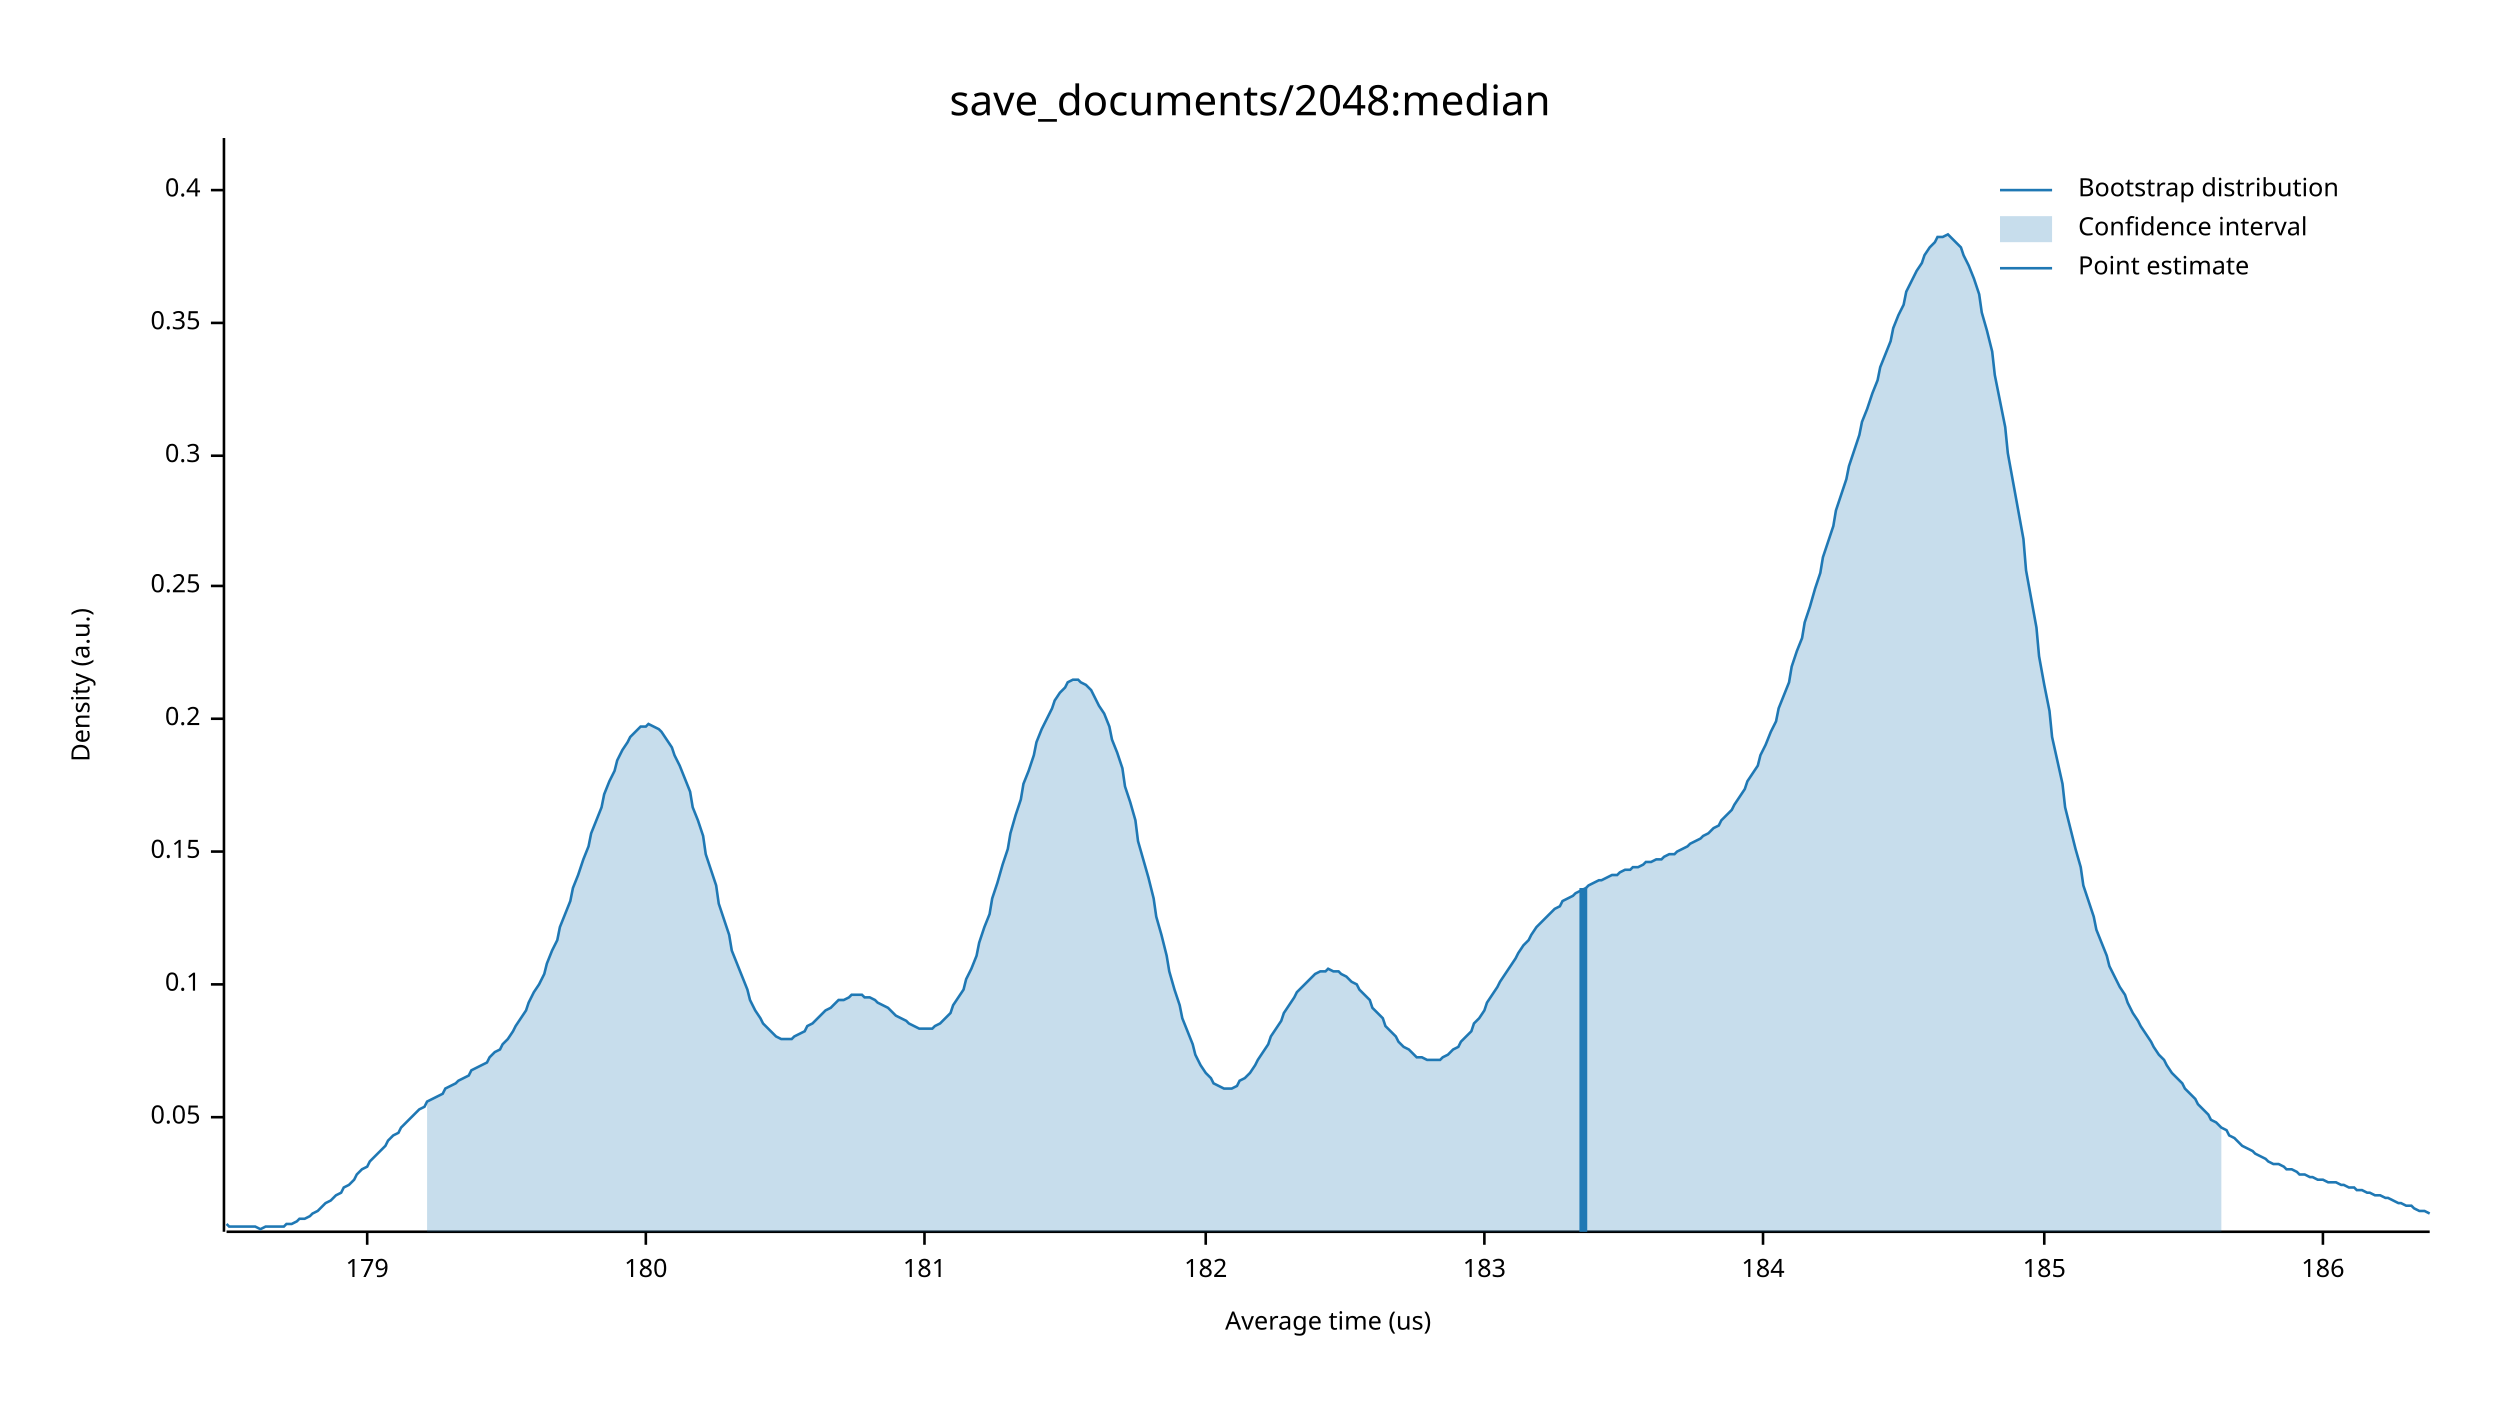
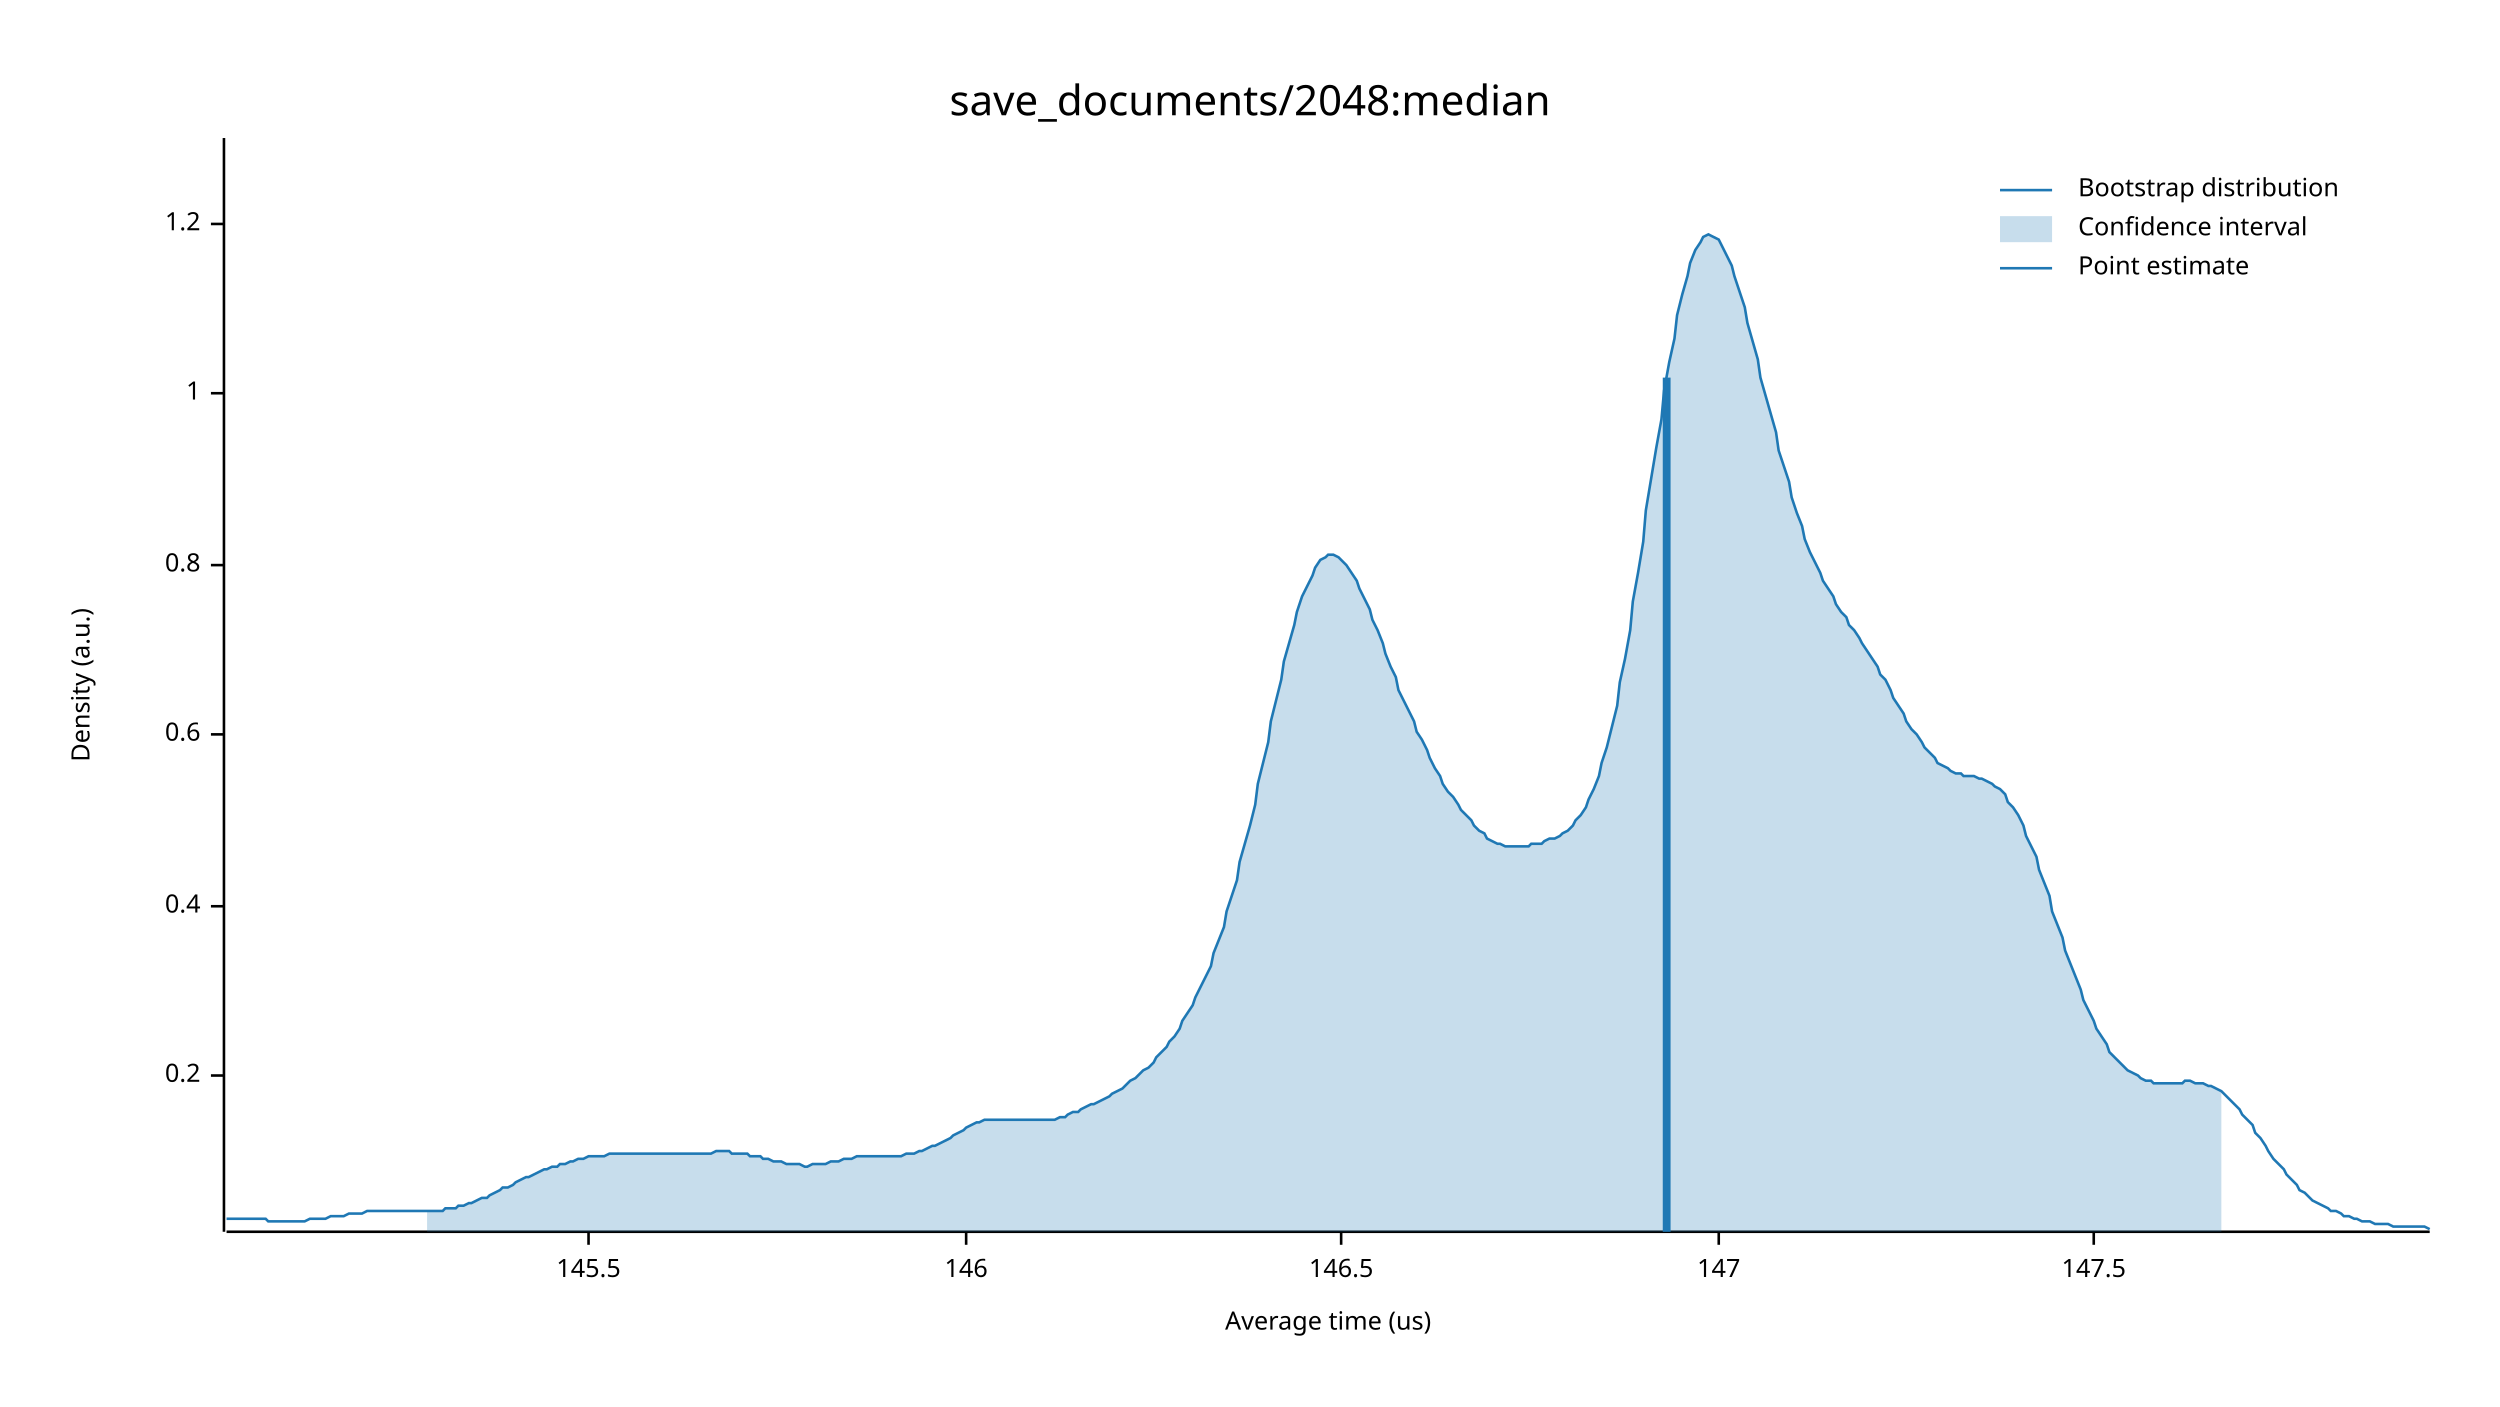
<svg xmlns="http://www.w3.org/2000/svg" width="960" height="540" viewBox="0 0 960 540">
  <text x="480" y="32" dy="0.76em" text-anchor="middle" font-family="sans-serif" font-size="16.129" opacity="1" fill="#000000">
save_documents/2048:median
</text>
  <text x="27" y="263" dy="0.76em" text-anchor="middle" font-family="sans-serif" font-size="9.677" opacity="1" fill="#000000" transform="rotate(270, 27, 263)">
Density (a.u.)
</text>
  <text x="510" y="513" dy="-0.5ex" text-anchor="middle" font-family="sans-serif" font-size="9.677" opacity="1" fill="#000000">
Average time (us)
</text>
  <polyline fill="none" opacity="1" stroke="#000000" stroke-width="1" points="86,53 86,473 " />
-   <text x="77" y="429" dy="0.5ex" text-anchor="end" font-family="sans-serif" font-size="9.677" opacity="1" fill="#000000">
- 0.05
- </text>
-   <polyline fill="none" opacity="1" stroke="#000000" stroke-width="1" points="81,429 86,429 " />
-   <text x="77" y="378" dy="0.5ex" text-anchor="end" font-family="sans-serif" font-size="9.677" opacity="1" fill="#000000">
- 0.1
- </text>
-   <polyline fill="none" opacity="1" stroke="#000000" stroke-width="1" points="81,378 86,378 " />
-   <text x="77" y="327" dy="0.5ex" text-anchor="end" font-family="sans-serif" font-size="9.677" opacity="1" fill="#000000">
- 0.15
- </text>
-   <polyline fill="none" opacity="1" stroke="#000000" stroke-width="1" points="81,327 86,327 " />
-   <text x="77" y="276" dy="0.5ex" text-anchor="end" font-family="sans-serif" font-size="9.677" opacity="1" fill="#000000">
+   <text x="77" y="413" dy="0.5ex" text-anchor="end" font-family="sans-serif" font-size="9.677" opacity="1" fill="#000000">
0.2
</text>
-   <polyline fill="none" opacity="1" stroke="#000000" stroke-width="1" points="81,276 86,276 " />
-   <text x="77" y="225" dy="0.5ex" text-anchor="end" font-family="sans-serif" font-size="9.677" opacity="1" fill="#000000">
- 0.25
- </text>
-   <polyline fill="none" opacity="1" stroke="#000000" stroke-width="1" points="81,225 86,225 " />
-   <text x="77" y="175" dy="0.5ex" text-anchor="end" font-family="sans-serif" font-size="9.677" opacity="1" fill="#000000">
- 0.3
- </text>
-   <polyline fill="none" opacity="1" stroke="#000000" stroke-width="1" points="81,175 86,175 " />
-   <text x="77" y="124" dy="0.5ex" text-anchor="end" font-family="sans-serif" font-size="9.677" opacity="1" fill="#000000">
- 0.35
- </text>
-   <polyline fill="none" opacity="1" stroke="#000000" stroke-width="1" points="81,124 86,124 " />
-   <text x="77" y="73" dy="0.5ex" text-anchor="end" font-family="sans-serif" font-size="9.677" opacity="1" fill="#000000">
+   <polyline fill="none" opacity="1" stroke="#000000" stroke-width="1" points="81,413 86,413 " />
+   <text x="77" y="348" dy="0.5ex" text-anchor="end" font-family="sans-serif" font-size="9.677" opacity="1" fill="#000000">
0.4
</text>
-   <polyline fill="none" opacity="1" stroke="#000000" stroke-width="1" points="81,73 86,73 " />
+   <polyline fill="none" opacity="1" stroke="#000000" stroke-width="1" points="81,348 86,348 " />
+   <text x="77" y="282" dy="0.5ex" text-anchor="end" font-family="sans-serif" font-size="9.677" opacity="1" fill="#000000">
+ 0.6
+ </text>
+   <polyline fill="none" opacity="1" stroke="#000000" stroke-width="1" points="81,282 86,282 " />
+   <text x="77" y="217" dy="0.5ex" text-anchor="end" font-family="sans-serif" font-size="9.677" opacity="1" fill="#000000">
+ 0.8
+ </text>
+   <polyline fill="none" opacity="1" stroke="#000000" stroke-width="1" points="81,217 86,217 " />
+   <text x="77" y="151" dy="0.5ex" text-anchor="end" font-family="sans-serif" font-size="9.677" opacity="1" fill="#000000">
+ 1
+ </text>
+   <polyline fill="none" opacity="1" stroke="#000000" stroke-width="1" points="81,151 86,151 " />
+   <text x="77" y="86" dy="0.5ex" text-anchor="end" font-family="sans-serif" font-size="9.677" opacity="1" fill="#000000">
+ 1.2
+ </text>
+   <polyline fill="none" opacity="1" stroke="#000000" stroke-width="1" points="81,86 86,86 " />
  <polyline fill="none" opacity="1" stroke="#000000" stroke-width="1" points="87,473 933,473 " />
-   <text x="141" y="483" dy="0.76em" text-anchor="middle" font-family="sans-serif" font-size="9.677" opacity="1" fill="#000000">
- 179
+   <text x="226" y="483" dy="0.76em" text-anchor="middle" font-family="sans-serif" font-size="9.677" opacity="1" fill="#000000">
+ 145.5
</text>
-   <polyline fill="none" opacity="1" stroke="#000000" stroke-width="1" points="141,473 141,478 " />
-   <text x="248" y="483" dy="0.76em" text-anchor="middle" font-family="sans-serif" font-size="9.677" opacity="1" fill="#000000">
- 180
+   <polyline fill="none" opacity="1" stroke="#000000" stroke-width="1" points="226,473 226,478 " />
+   <text x="371" y="483" dy="0.76em" text-anchor="middle" font-family="sans-serif" font-size="9.677" opacity="1" fill="#000000">
+ 146
</text>
-   <polyline fill="none" opacity="1" stroke="#000000" stroke-width="1" points="248,473 248,478 " />
-   <text x="355" y="483" dy="0.76em" text-anchor="middle" font-family="sans-serif" font-size="9.677" opacity="1" fill="#000000">
- 181
+   <polyline fill="none" opacity="1" stroke="#000000" stroke-width="1" points="371,473 371,478 " />
+   <text x="515" y="483" dy="0.76em" text-anchor="middle" font-family="sans-serif" font-size="9.677" opacity="1" fill="#000000">
+ 146.5
</text>
-   <polyline fill="none" opacity="1" stroke="#000000" stroke-width="1" points="355,473 355,478 " />
-   <text x="463" y="483" dy="0.76em" text-anchor="middle" font-family="sans-serif" font-size="9.677" opacity="1" fill="#000000">
- 182
+   <polyline fill="none" opacity="1" stroke="#000000" stroke-width="1" points="515,473 515,478 " />
+   <text x="660" y="483" dy="0.76em" text-anchor="middle" font-family="sans-serif" font-size="9.677" opacity="1" fill="#000000">
+ 147
</text>
-   <polyline fill="none" opacity="1" stroke="#000000" stroke-width="1" points="463,473 463,478 " />
-   <text x="570" y="483" dy="0.76em" text-anchor="middle" font-family="sans-serif" font-size="9.677" opacity="1" fill="#000000">
- 183
+   <polyline fill="none" opacity="1" stroke="#000000" stroke-width="1" points="660,473 660,478 " />
+   <text x="804" y="483" dy="0.76em" text-anchor="middle" font-family="sans-serif" font-size="9.677" opacity="1" fill="#000000">
+ 147.5
</text>
-   <polyline fill="none" opacity="1" stroke="#000000" stroke-width="1" points="570,473 570,478 " />
-   <text x="677" y="483" dy="0.76em" text-anchor="middle" font-family="sans-serif" font-size="9.677" opacity="1" fill="#000000">
- 184
- </text>
-   <polyline fill="none" opacity="1" stroke="#000000" stroke-width="1" points="677,473 677,478 " />
-   <text x="785" y="483" dy="0.76em" text-anchor="middle" font-family="sans-serif" font-size="9.677" opacity="1" fill="#000000">
- 185
- </text>
-   <polyline fill="none" opacity="1" stroke="#000000" stroke-width="1" points="785,473 785,478 " />
-   <text x="892" y="483" dy="0.76em" text-anchor="middle" font-family="sans-serif" font-size="9.677" opacity="1" fill="#000000">
- 186
- </text>
-   <polyline fill="none" opacity="1" stroke="#000000" stroke-width="1" points="892,473 892,478 " />
-   <polyline fill="none" opacity="1" stroke="#1F78B4" stroke-width="1" points="87,470 88,471 90,471 92,471 93,471 95,471 97,471 98,471 100,472 102,471 103,471 105,471 107,471 109,471 110,470 112,470 114,469 115,468 117,468 119,467 120,466 122,465 124,463 125,462 127,461 129,459 131,458 132,456 134,455 136,453 137,451 139,449 141,448 142,446 144,444 146,442 148,440 149,438 151,436 153,435 154,433 156,431 158,429 159,428 161,426 163,425 164,423 166,422 168,421 170,420 171,418 173,417 175,416 176,415 178,414 180,413 181,411 183,410 185,409 187,408 188,406 190,404 192,403 193,401 195,399 197,396 198,394 200,391 202,388 203,385 205,381 207,378 209,374 210,370 212,365 214,361 215,356 217,351 219,346 220,341 222,336 224,330 226,325 227,320 229,315 231,310 232,305 234,300 236,296 237,292 239,288 241,285 242,283 244,281 246,279 248,279 249,278 251,279 253,280 254,281 256,284 258,287 259,290 261,294 263,299 265,304 266,310 268,315 270,321 271,328 273,334 275,340 276,347 278,353 280,359 281,365 283,370 285,375 287,380 288,384 290,388 292,391 293,393 295,395 297,397 298,398 300,399 302,399 304,399 305,398 307,397 309,396 310,394 312,393 314,391 315,390 317,388 319,387 320,386 322,384 324,384 326,383 327,382 329,382 331,382 332,383 334,383 336,384 337,385 339,386 341,387 343,389 344,390 346,391 348,392 349,393 351,394 353,395 354,395 356,395 358,395 359,394 361,393 363,391 365,389 366,386 368,383 370,380 371,376 373,372 375,367 376,362 378,356 380,351 381,345 383,339 385,332 387,326 388,320 390,313 392,307 393,301 395,296 397,290 398,285 400,280 402,276 404,272 405,269 407,266 409,264 410,262 412,261 414,261 415,262 417,263 419,265 420,267 422,271 424,274 426,279 427,284 429,289 431,295 432,302 434,308 436,315 437,323 439,330 441,337 443,345 444,352 446,359 448,367 449,373 451,380 453,386 454,391 456,396 458,401 459,405 461,409 463,412 465,414 466,416 468,417 470,418 471,418 473,418 475,417 476,415 478,414 480,412 482,409 483,407 485,404 487,401 488,398 490,395 492,392 493,389 495,386 497,383 498,381 500,379 502,377 504,375 505,374 507,373 509,373 510,372 512,373 514,373 515,374 517,375 519,377 521,378 522,380 524,382 526,384 527,387 529,389 531,391 532,394 534,396 536,398 537,400 539,402 541,403 543,405 544,406 546,406 548,407 549,407 551,407 553,407 554,406 556,405 558,403 560,402 561,400 563,398 565,396 566,393 568,391 570,388 571,385 573,382 575,379 576,377 578,374 580,371 582,368 583,366 585,363 587,361 588,359 590,356 592,354 593,353 595,351 597,349 599,348 600,346 602,345 604,344 605,343 607,342 609,341 610,340 612,339 614,338 615,338 617,337 619,336 621,336 622,335 624,334 626,334 627,333 629,333 631,332 632,331 634,331 636,330 638,330 639,329 641,328 643,328 644,327 646,326 648,325 649,324 651,323 653,322 654,321 656,320 658,318 660,317 661,315 663,313 665,311 666,309 668,306 670,303 671,300 673,297 675,294 676,290 678,286 680,281 682,277 683,272 685,267 687,262 688,256 690,250 692,245 693,239 695,233 697,226 699,220 700,214 702,208 704,202 705,196 707,190 709,184 710,179 712,173 714,167 715,162 717,157 719,151 721,146 722,141 724,136 726,131 727,126 729,121 731,117 732,112 734,108 736,104 738,101 739,98 741,95 743,93 744,91 746,91 748,90 749,91 751,93 753,95 754,98 756,102 758,107 760,113 761,120 763,127 765,135 766,144 768,154 770,164 771,174 773,185 775,196 777,207 778,219 780,230 782,241 783,252 785,263 787,273 788,283 790,292 792,301 793,310 795,318 797,326 799,333 800,340 802,346 804,352 805,357 807,362 809,367 810,371 812,375 814,379 816,382 817,385 819,389 821,392 822,394 824,397 826,400 827,402 829,405 831,407 832,409 834,412 836,414 838,416 839,418 841,420 843,422 844,424 846,426 848,428 849,430 851,431 853,433 855,434 856,436 858,437 860,439 861,440 863,441 865,442 866,443 868,444 870,445 871,446 873,447 875,447 877,448 878,449 880,449 882,450 883,451 885,451 887,452 888,452 890,453 892,453 894,454 895,454 897,454 899,455 900,455 902,456 904,456 905,457 907,457 909,458 910,458 912,459 914,459 916,460 917,460 919,461 921,462 922,462 924,463 926,463 927,464 929,465 931,465 933,466 " />
-   <polygon opacity="0.25" fill="#1F78B4" points="164,423 166,422 168,421 170,420 171,418 173,417 175,416 176,415 178,414 180,413 181,411 183,410 185,409 187,408 188,406 190,404 192,403 193,401 195,399 197,396 198,394 200,391 202,388 203,385 205,381 207,378 209,374 210,370 212,365 214,361 215,356 217,351 219,346 220,341 222,336 224,330 226,325 227,320 229,315 231,310 232,305 234,300 236,296 237,292 239,288 241,285 242,283 244,281 246,279 248,279 249,278 251,279 253,280 254,281 256,284 258,287 259,290 261,294 263,299 265,304 266,310 268,315 270,321 271,328 273,334 275,340 276,347 278,353 280,359 281,365 283,370 285,375 287,380 288,384 290,388 292,391 293,393 295,395 297,397 298,398 300,399 302,399 304,399 305,398 307,397 309,396 310,394 312,393 314,391 315,390 317,388 319,387 320,386 322,384 324,384 326,383 327,382 329,382 331,382 332,383 334,383 336,384 337,385 339,386 341,387 343,389 344,390 346,391 348,392 349,393 351,394 353,395 354,395 356,395 358,395 359,394 361,393 363,391 365,389 366,386 368,383 370,380 371,376 373,372 375,367 376,362 378,356 380,351 381,345 383,339 385,332 387,326 388,320 390,313 392,307 393,301 395,296 397,290 398,285 400,280 402,276 404,272 405,269 407,266 409,264 410,262 412,261 414,261 415,262 417,263 419,265 420,267 422,271 424,274 426,279 427,284 429,289 431,295 432,302 434,308 436,315 437,323 439,330 441,337 443,345 444,352 446,359 448,367 449,373 451,380 453,386 454,391 456,396 458,401 459,405 461,409 463,412 465,414 466,416 468,417 470,418 471,418 473,418 475,417 476,415 478,414 480,412 482,409 483,407 485,404 487,401 488,398 490,395 492,392 493,389 495,386 497,383 498,381 500,379 502,377 504,375 505,374 507,373 509,373 510,372 512,373 514,373 515,374 517,375 519,377 521,378 522,380 524,382 526,384 527,387 529,389 531,391 532,394 534,396 536,398 537,400 539,402 541,403 543,405 544,406 546,406 548,407 549,407 551,407 553,407 554,406 556,405 558,403 560,402 561,400 563,398 565,396 566,393 568,391 570,388 571,385 573,382 575,379 576,377 578,374 580,371 582,368 583,366 585,363 587,361 588,359 590,356 592,354 593,353 595,351 597,349 599,348 600,346 602,345 604,344 605,343 607,342 609,341 610,340 612,339 614,338 615,338 617,337 619,336 621,336 622,335 624,334 626,334 627,333 629,333 631,332 632,331 634,331 636,330 638,330 639,329 641,328 643,328 644,327 646,326 648,325 649,324 651,323 653,322 654,321 656,320 658,318 660,317 661,315 663,313 665,311 666,309 668,306 670,303 671,300 673,297 675,294 676,290 678,286 680,281 682,277 683,272 685,267 687,262 688,256 690,250 692,245 693,239 695,233 697,226 699,220 700,214 702,208 704,202 705,196 707,190 709,184 710,179 712,173 714,167 715,162 717,157 719,151 721,146 722,141 724,136 726,131 727,126 729,121 731,117 732,112 734,108 736,104 738,101 739,98 741,95 743,93 744,91 746,91 748,90 749,91 751,93 753,95 754,98 756,102 758,107 760,113 761,120 763,127 765,135 766,144 768,154 770,164 771,174 773,185 775,196 777,207 778,219 780,230 782,241 783,252 785,263 787,273 788,283 790,292 792,301 793,310 795,318 797,326 799,333 800,340 802,346 804,352 805,357 807,362 809,367 810,371 812,375 814,379 816,382 817,385 819,389 821,392 822,394 824,397 826,400 827,402 829,405 831,407 832,409 834,412 836,414 838,416 839,418 841,420 843,422 844,424 846,426 848,428 849,430 851,431 853,433 853,473 164,473 " />
-   <polyline fill="none" opacity="1" stroke="#1F78B4" stroke-width="3" points="608,473 608,341 " />
+   <polyline fill="none" opacity="1" stroke="#000000" stroke-width="1" points="804,473 804,478 " />
+   <polyline fill="none" opacity="1" stroke="#1F78B4" stroke-width="1" points="87,468 88,468 90,468 92,468 93,468 95,468 97,468 98,468 100,468 102,468 103,469 105,469 107,469 109,469 110,469 112,469 114,469 115,469 117,469 119,468 120,468 122,468 124,468 125,468 127,467 129,467 131,467 132,467 134,466 136,466 137,466 139,466 141,465 142,465 144,465 146,465 148,465 149,465 151,465 153,465 154,465 156,465 158,465 159,465 161,465 163,465 164,465 166,465 168,465 170,465 171,464 173,464 175,464 176,463 178,463 180,462 181,462 183,461 185,460 187,460 188,459 190,458 192,457 193,456 195,456 197,455 198,454 200,453 202,452 203,452 205,451 207,450 209,449 210,449 212,448 214,448 215,447 217,447 219,446 220,446 222,445 224,445 226,444 227,444 229,444 231,444 232,444 234,443 236,443 237,443 239,443 241,443 242,443 244,443 246,443 248,443 249,443 251,443 253,443 254,443 256,443 258,443 259,443 261,443 263,443 265,443 266,443 268,443 270,443 271,443 273,443 275,442 276,442 278,442 280,442 281,443 283,443 285,443 287,443 288,444 290,444 292,444 293,445 295,445 297,446 298,446 300,446 302,447 304,447 305,447 307,447 309,448 310,448 312,447 314,447 315,447 317,447 319,446 320,446 322,446 324,445 326,445 327,445 329,444 331,444 332,444 334,444 336,444 337,444 339,444 341,444 343,444 344,444 346,444 348,443 349,443 351,443 353,442 354,442 356,441 358,440 359,440 361,439 363,438 365,437 366,436 368,435 370,434 371,433 373,432 375,431 376,431 378,430 380,430 381,430 383,430 385,430 387,430 388,430 390,430 392,430 393,430 395,430 397,430 398,430 400,430 402,430 404,430 405,430 407,429 409,429 410,428 412,427 414,427 415,426 417,425 419,424 420,424 422,423 424,422 426,421 427,420 429,419 431,418 432,417 434,415 436,414 437,413 439,411 441,410 443,408 444,406 446,404 448,402 449,400 451,398 453,395 454,392 456,389 458,386 459,383 461,379 463,375 465,371 466,366 468,361 470,356 471,350 473,344 475,338 476,331 478,324 480,317 482,309 483,301 485,293 487,285 488,277 490,269 492,261 493,254 495,247 497,240 498,235 500,229 502,225 504,221 505,218 507,215 509,214 510,213 512,213 514,214 515,215 517,217 519,220 521,223 522,226 524,230 526,234 527,238 529,242 531,247 532,251 534,256 536,260 537,265 539,269 541,273 543,277 544,281 546,284 548,288 549,291 551,295 553,298 554,301 556,304 558,306 560,309 561,311 563,313 565,315 566,317 568,319 570,320 571,322 573,323 575,324 576,324 578,325 580,325 582,325 583,325 585,325 587,325 588,324 590,324 592,324 593,323 595,322 597,322 599,321 600,320 602,319 604,317 605,315 607,313 609,310 610,307 612,303 614,298 615,293 617,287 619,279 621,271 622,262 624,253 626,242 627,231 629,220 631,208 632,196 634,184 636,172 638,161 639,150 641,139 643,130 644,121 646,113 648,106 649,101 651,96 653,93 654,91 656,90 658,91 660,92 661,94 663,98 665,102 666,106 668,112 670,118 671,124 673,131 675,138 676,145 678,152 680,159 682,166 683,173 685,179 687,185 688,191 690,197 692,202 693,207 695,212 697,216 699,220 700,223 702,226 704,229 705,232 707,235 709,237 710,240 712,242 714,245 715,247 717,250 719,253 721,256 722,259 724,261 726,265 727,268 729,271 731,274 732,277 734,280 736,282 738,285 739,287 741,289 743,291 744,293 746,294 748,295 749,296 751,297 753,297 754,298 756,298 758,298 760,299 761,299 763,300 765,301 766,302 768,303 770,305 771,308 773,310 775,313 777,317 778,321 780,325 782,329 783,334 785,339 787,344 788,350 790,355 792,360 793,365 795,370 797,375 799,380 800,384 802,388 804,392 805,395 807,398 809,401 810,404 812,406 814,408 816,410 817,411 819,412 821,413 822,414 824,415 826,415 827,416 829,416 831,416 832,416 834,416 836,416 838,416 839,415 841,415 843,416 844,416 846,416 848,417 849,417 851,418 853,419 855,421 856,422 858,424 860,426 861,428 863,430 865,432 866,435 868,437 870,440 871,442 873,445 875,447 877,449 878,451 880,453 882,455 883,457 885,458 887,460 888,461 890,462 892,463 894,464 895,465 897,465 899,466 900,467 902,467 904,468 905,468 907,469 909,469 910,469 912,470 914,470 916,470 917,470 919,471 921,471 922,471 924,471 926,471 927,471 929,471 931,471 933,472 " />
+   <polygon opacity="0.25" fill="#1F78B4" points="164,465 166,465 168,465 170,465 171,464 173,464 175,464 176,463 178,463 180,462 181,462 183,461 185,460 187,460 188,459 190,458 192,457 193,456 195,456 197,455 198,454 200,453 202,452 203,452 205,451 207,450 209,449 210,449 212,448 214,448 215,447 217,447 219,446 220,446 222,445 224,445 226,444 227,444 229,444 231,444 232,444 234,443 236,443 237,443 239,443 241,443 242,443 244,443 246,443 248,443 249,443 251,443 253,443 254,443 256,443 258,443 259,443 261,443 263,443 265,443 266,443 268,443 270,443 271,443 273,443 275,442 276,442 278,442 280,442 281,443 283,443 285,443 287,443 288,444 290,444 292,444 293,445 295,445 297,446 298,446 300,446 302,447 304,447 305,447 307,447 309,448 310,448 312,447 314,447 315,447 317,447 319,446 320,446 322,446 324,445 326,445 327,445 329,444 331,444 332,444 334,444 336,444 337,444 339,444 341,444 343,444 344,444 346,444 348,443 349,443 351,443 353,442 354,442 356,441 358,440 359,440 361,439 363,438 365,437 366,436 368,435 370,434 371,433 373,432 375,431 376,431 378,430 380,430 381,430 383,430 385,430 387,430 388,430 390,430 392,430 393,430 395,430 397,430 398,430 400,430 402,430 404,430 405,430 407,429 409,429 410,428 412,427 414,427 415,426 417,425 419,424 420,424 422,423 424,422 426,421 427,420 429,419 431,418 432,417 434,415 436,414 437,413 439,411 441,410 443,408 444,406 446,404 448,402 449,400 451,398 453,395 454,392 456,389 458,386 459,383 461,379 463,375 465,371 466,366 468,361 470,356 471,350 473,344 475,338 476,331 478,324 480,317 482,309 483,301 485,293 487,285 488,277 490,269 492,261 493,254 495,247 497,240 498,235 500,229 502,225 504,221 505,218 507,215 509,214 510,213 512,213 514,214 515,215 517,217 519,220 521,223 522,226 524,230 526,234 527,238 529,242 531,247 532,251 534,256 536,260 537,265 539,269 541,273 543,277 544,281 546,284 548,288 549,291 551,295 553,298 554,301 556,304 558,306 560,309 561,311 563,313 565,315 566,317 568,319 570,320 571,322 573,323 575,324 576,324 578,325 580,325 582,325 583,325 585,325 587,325 588,324 590,324 592,324 593,323 595,322 597,322 599,321 600,320 602,319 604,317 605,315 607,313 609,310 610,307 612,303 614,298 615,293 617,287 619,279 621,271 622,262 624,253 626,242 627,231 629,220 631,208 632,196 634,184 636,172 638,161 639,150 641,139 643,130 644,121 646,113 648,106 649,101 651,96 653,93 654,91 656,90 658,91 660,92 661,94 663,98 665,102 666,106 668,112 670,118 671,124 673,131 675,138 676,145 678,152 680,159 682,166 683,173 685,179 687,185 688,191 690,197 692,202 693,207 695,212 697,216 699,220 700,223 702,226 704,229 705,232 707,235 709,237 710,240 712,242 714,245 715,247 717,250 719,253 721,256 722,259 724,261 726,265 727,268 729,271 731,274 732,277 734,280 736,282 738,285 739,287 741,289 743,291 744,293 746,294 748,295 749,296 751,297 753,297 754,298 756,298 758,298 760,299 761,299 763,300 765,301 766,302 768,303 770,305 771,308 773,310 775,313 777,317 778,321 780,325 782,329 783,334 785,339 787,344 788,350 790,355 792,360 793,365 795,370 797,375 799,380 800,384 802,388 804,392 805,395 807,398 809,401 810,404 812,406 814,408 816,410 817,411 819,412 821,413 822,414 824,415 826,415 827,416 829,416 831,416 832,416 834,416 836,416 838,416 839,415 841,415 843,416 844,416 846,416 848,417 849,417 851,418 853,419 853,473 164,473 " />
+   <polyline fill="none" opacity="1" stroke="#1F78B4" stroke-width="3" points="640,473 640,145 " />
  <text x="798" y="68" dy="0.76em" text-anchor="start" font-family="sans-serif" font-size="9.677" opacity="1" fill="#000000">
Bootstrap distribution
</text>
  <text x="798" y="83" dy="0.76em" text-anchor="start" font-family="sans-serif" font-size="9.677" opacity="1" fill="#000000">
Confidence interval
</text>
  <text x="798" y="98" dy="0.76em" text-anchor="start" font-family="sans-serif" font-size="9.677" opacity="1" fill="#000000">
Point estimate
</text>
  <polyline fill="none" opacity="1" stroke="#1F78B4" stroke-width="1" points="768,73 788,73 " />
  <rect x="768" y="83" width="20" height="10" opacity="0.25" fill="#1F78B4" stroke="none" />
  <polyline fill="none" opacity="1" stroke="#1F78B4" stroke-width="1" points="768,103 788,103 " />
</svg>
